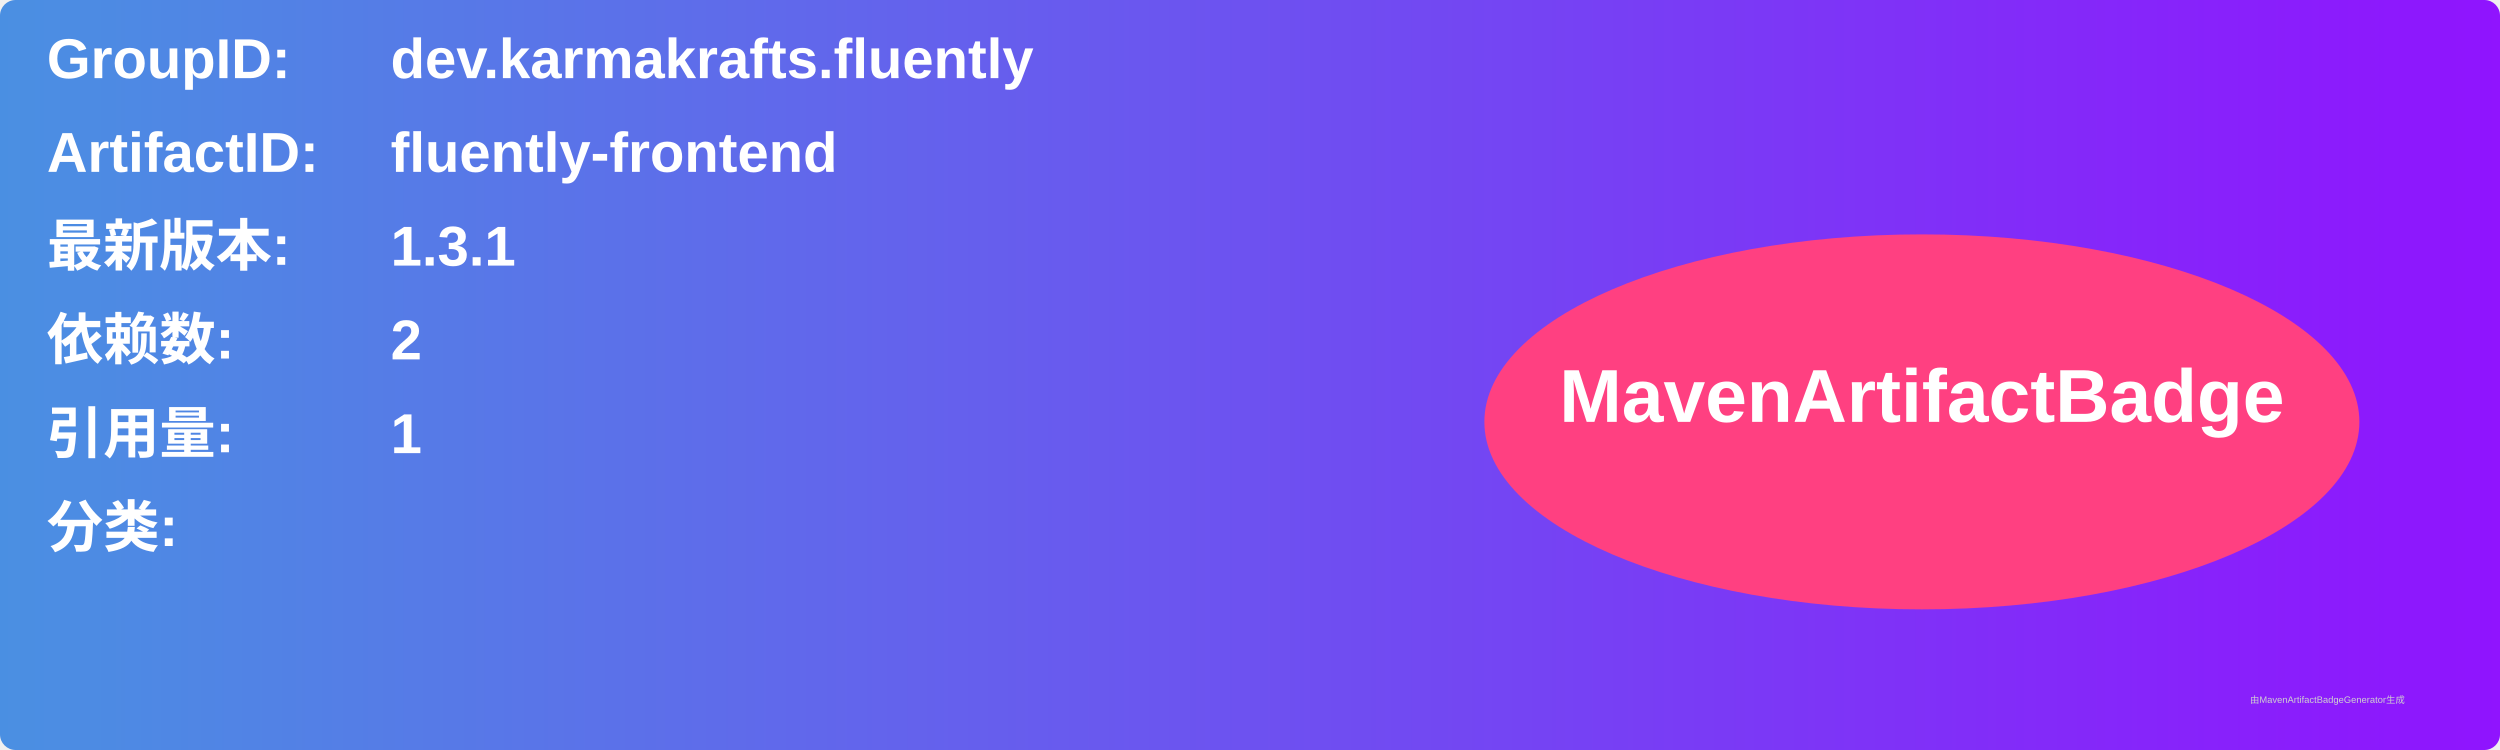
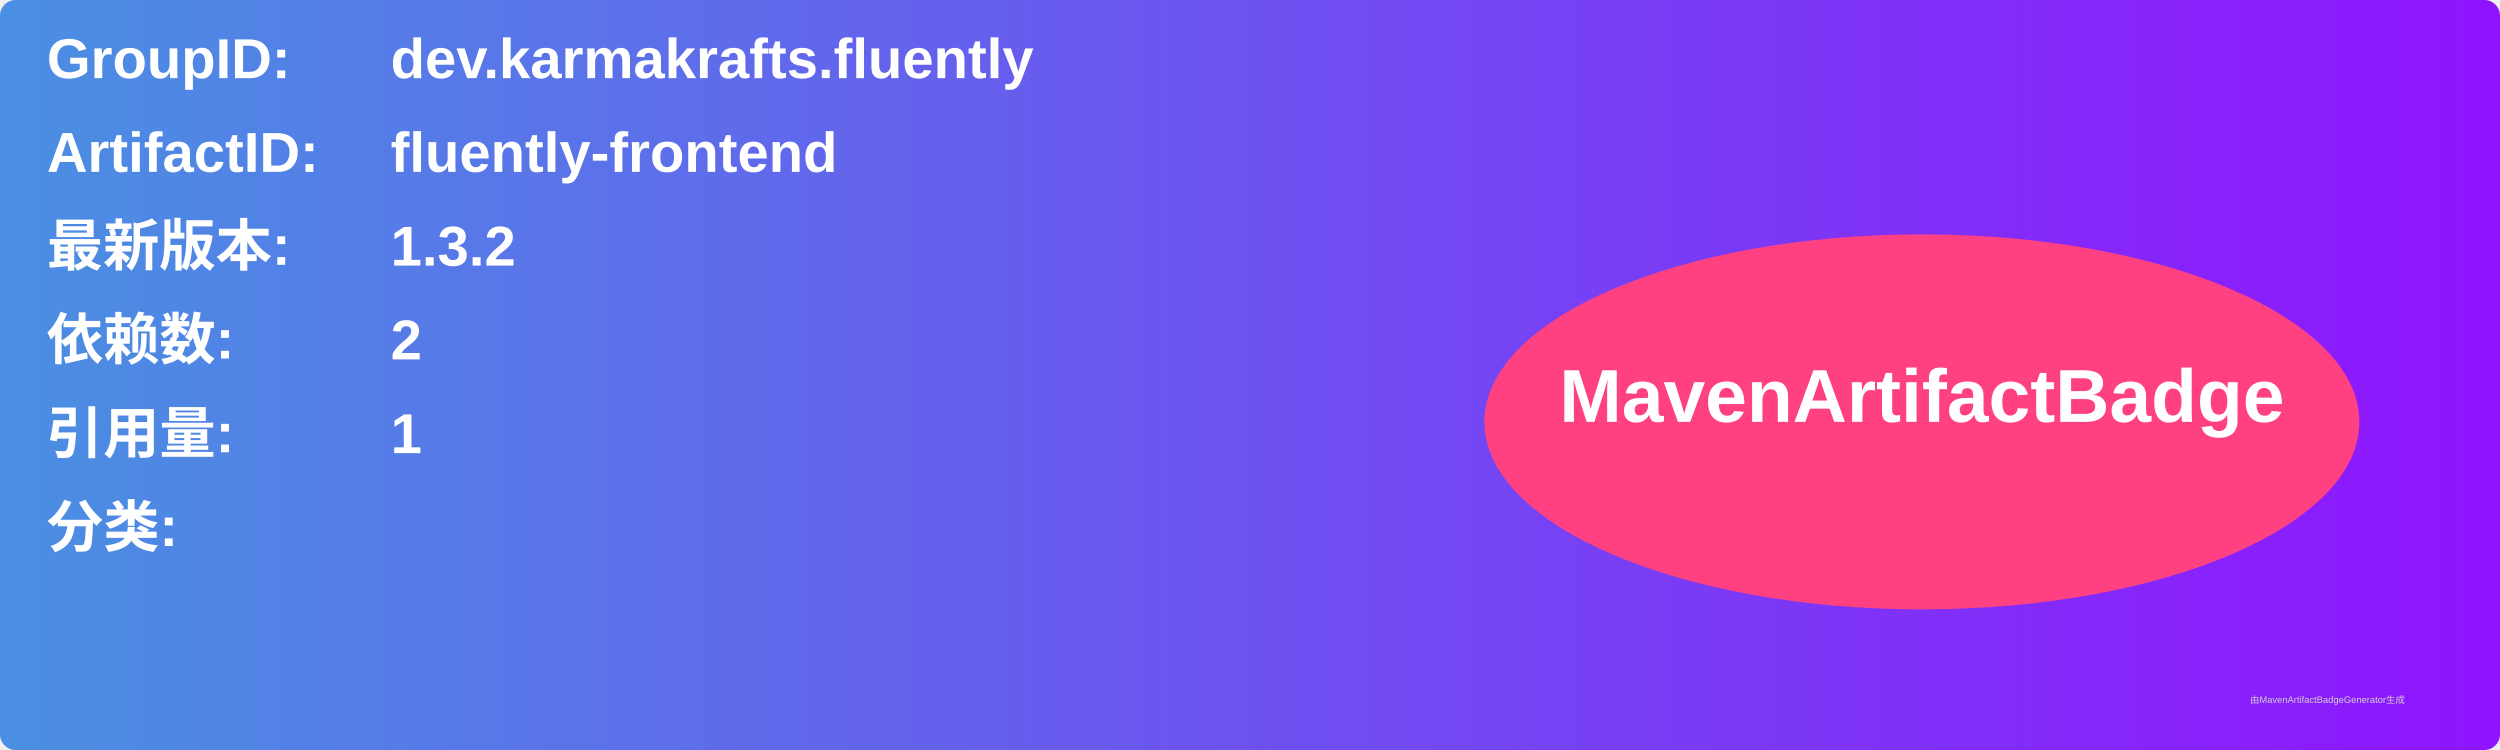
<svg xmlns="http://www.w3.org/2000/svg" width="800" height="240" viewBox="0 0 800 240">
  <linearGradient id="grad" x1="0%" y1="0%" x2="100%" y2="0%">
    <stop offset="0%" stop-color="#4a90e2" />
    <stop offset="100%" stop-color="#9013fe" />
  </linearGradient>
  <rect width="100%" height="100%" rx="5" ry="5" fill="url(#grad)" />
  <g transform="translate(15, 15)">
    <text x="0" y="10" font-family="Arial" font-size="18" fill="white" font-weight="bold" width="260">GroupID:</text>
    <text x="110" y="10" font-family="Arial" font-size="18" fill="white" font-weight="bold" width="460">dev.karmakrafts.fluently</text>
    <text x="0" y="40" font-family="Arial" font-size="18" fill="white" font-weight="bold" width="260">ArtifactID:</text>
    <text x="110" y="40" font-family="Arial" font-size="18" fill="white" font-weight="bold" width="460">fluently-frontend</text>
    <text x="0" y="70" font-family="Arial" font-size="18" fill="white" font-weight="bold">最新版本:</text>
    <text x="110" y="70" font-family="Arial" font-size="18" fill="white" font-weight="bold">
-       <tspan font-weight="bold">1.3.1</tspan>
+       <tspan font-weight="bold">1.3.2</tspan>
    </text>
    <text x="0" y="100" font-family="Arial" font-size="18" fill="white" font-weight="bold">依赖数: </text>
    <text x="110" y="100" font-family="Arial" font-size="18" fill="white">
      <tspan font-weight="bold">2</tspan>
    </text>
    <text x="0" y="130" font-family="Arial" font-size="18" fill="white" font-weight="bold">引用量: </text>
    <text x="110" y="130" font-family="Arial" font-size="18" fill="white">
      <tspan font-weight="bold">1</tspan>
    </text>
    <text x="0" y="160" font-family="Arial" font-size="18" fill="white" font-weight="bold">分类:</text>
    <text x="10" y="190" font-family="Arial" font-size="10" fill="white">
      <tspan font-weight="bold" />
    </text>
    <ellipse cx="600" cy="120" rx="140" ry="60" fill="#ff4081" />
    <text x="600" y="120" text-anchor="middle" font-family="Arial" font-size="24" fill="white" font-weight="bold">MavenArtifactBadge</text>
  </g>
  <text x="720" y="225" font-family="Arial" font-size="3" fill="#d0d0d0">由MavenArtifactBadgeGenerator生成</text>
</svg>
